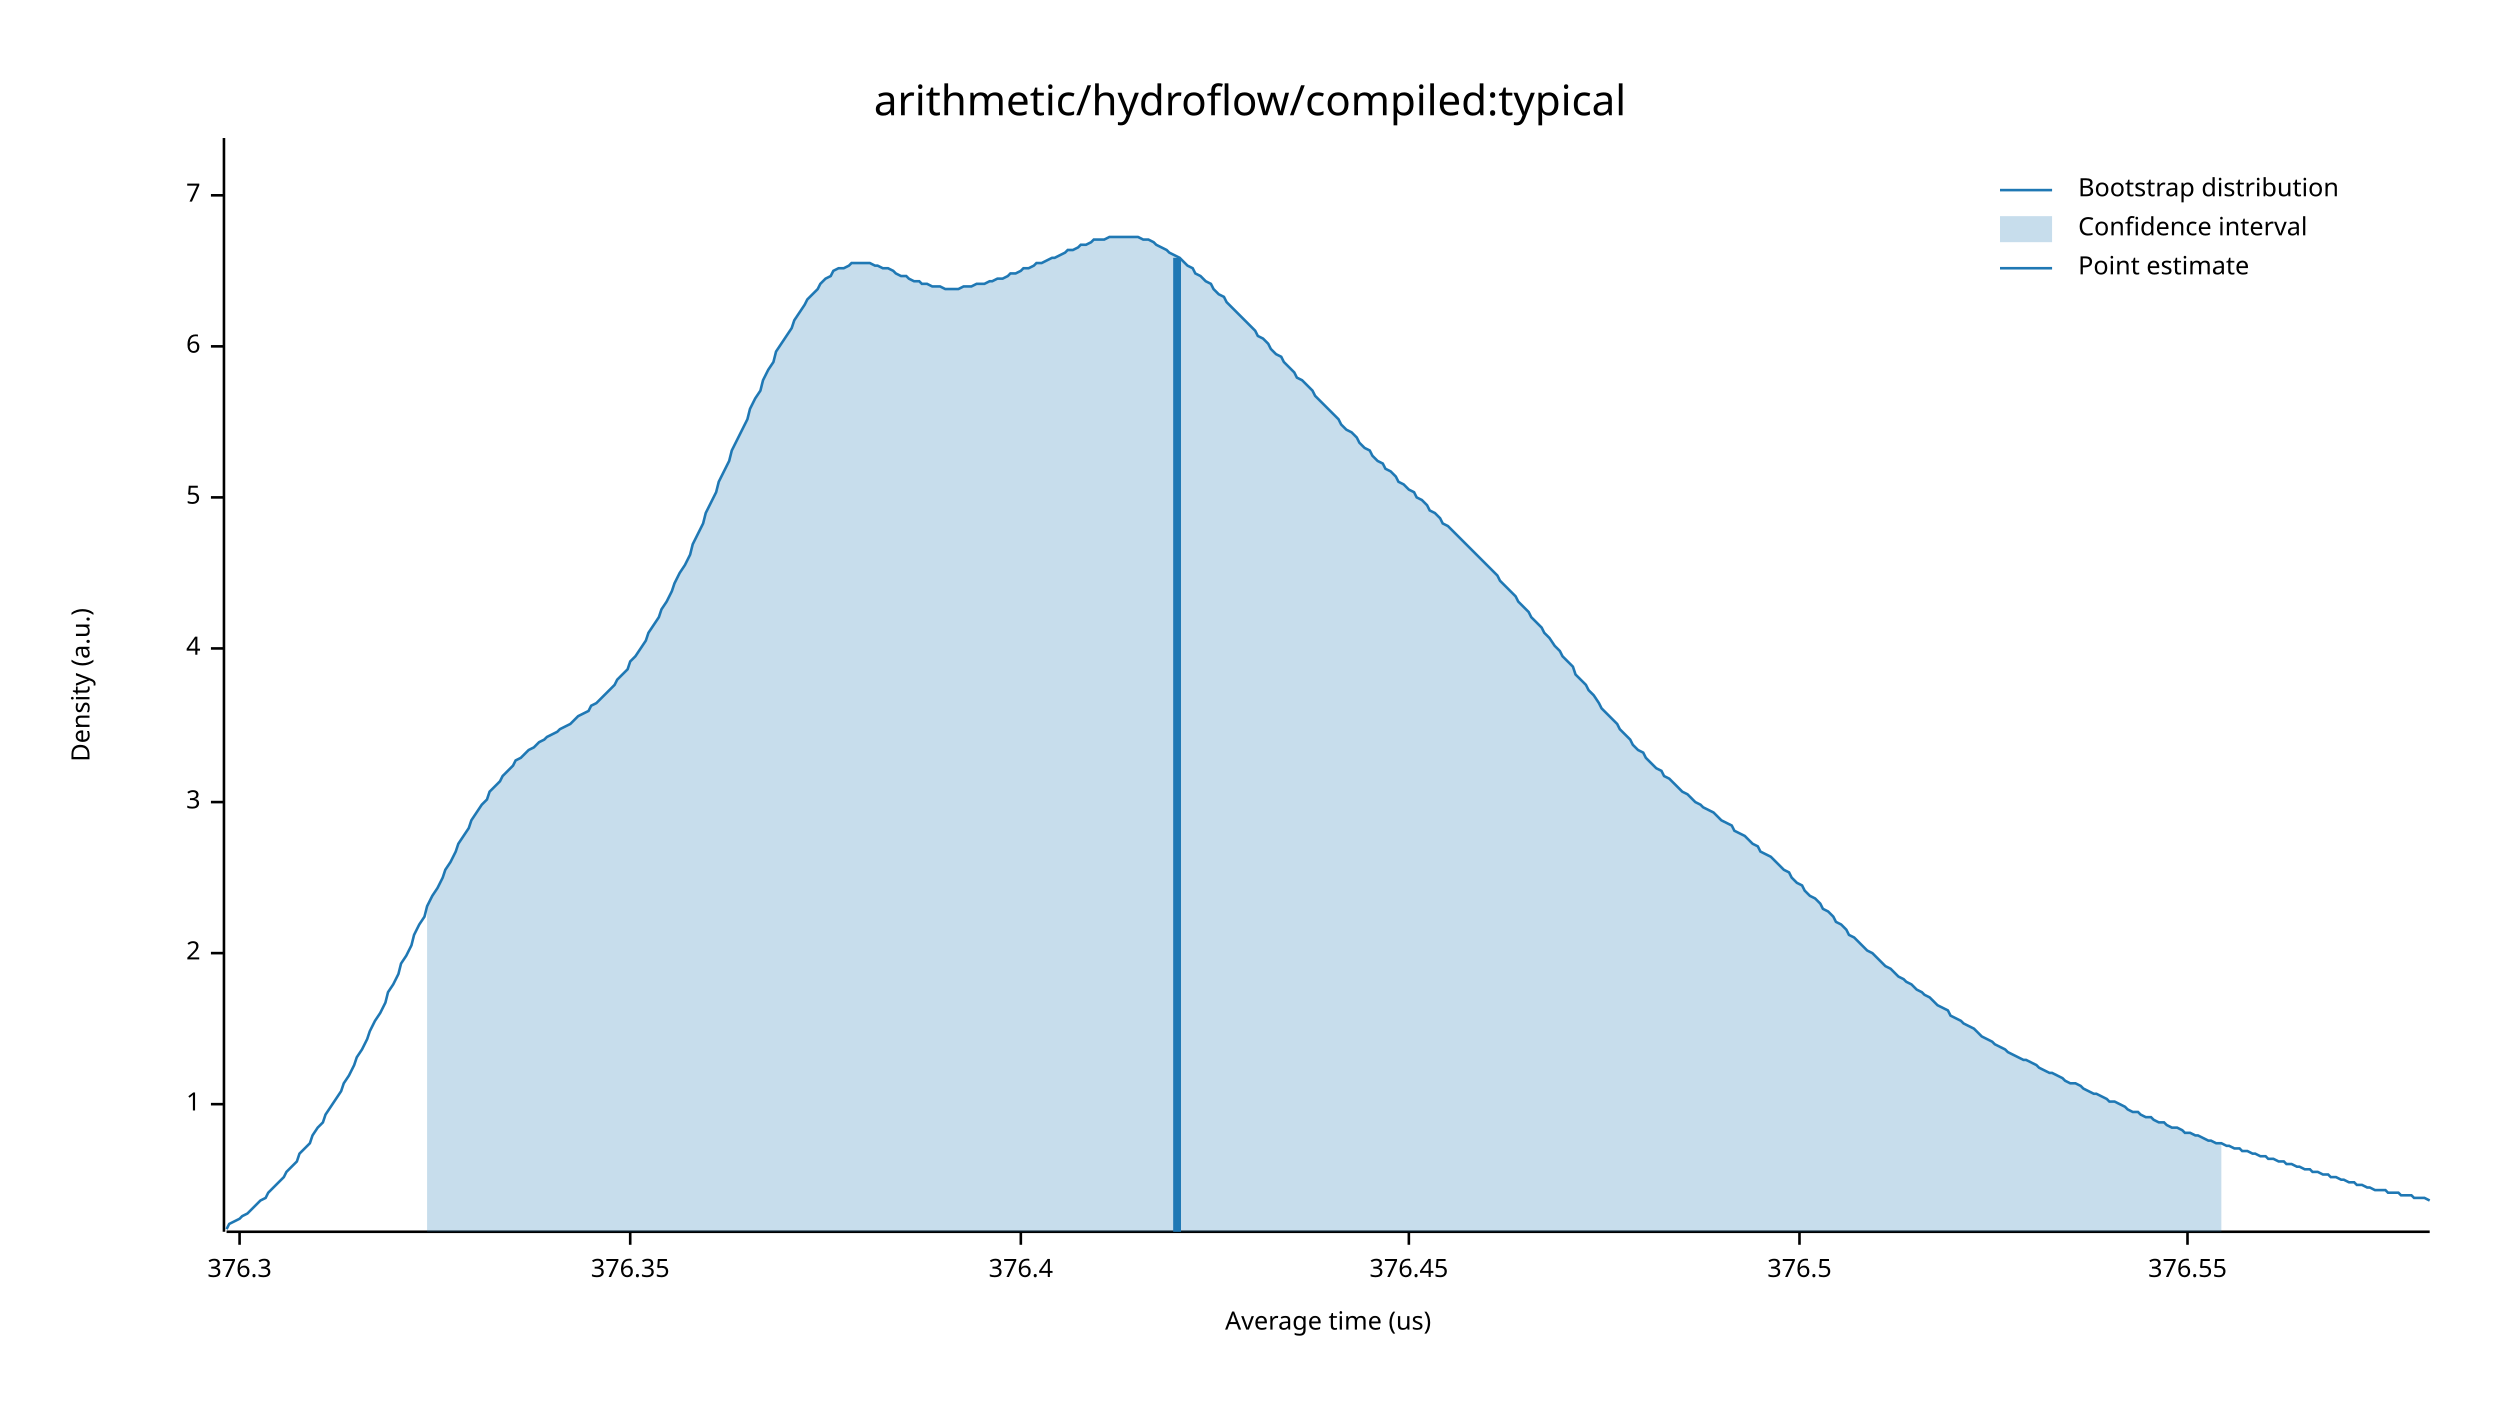
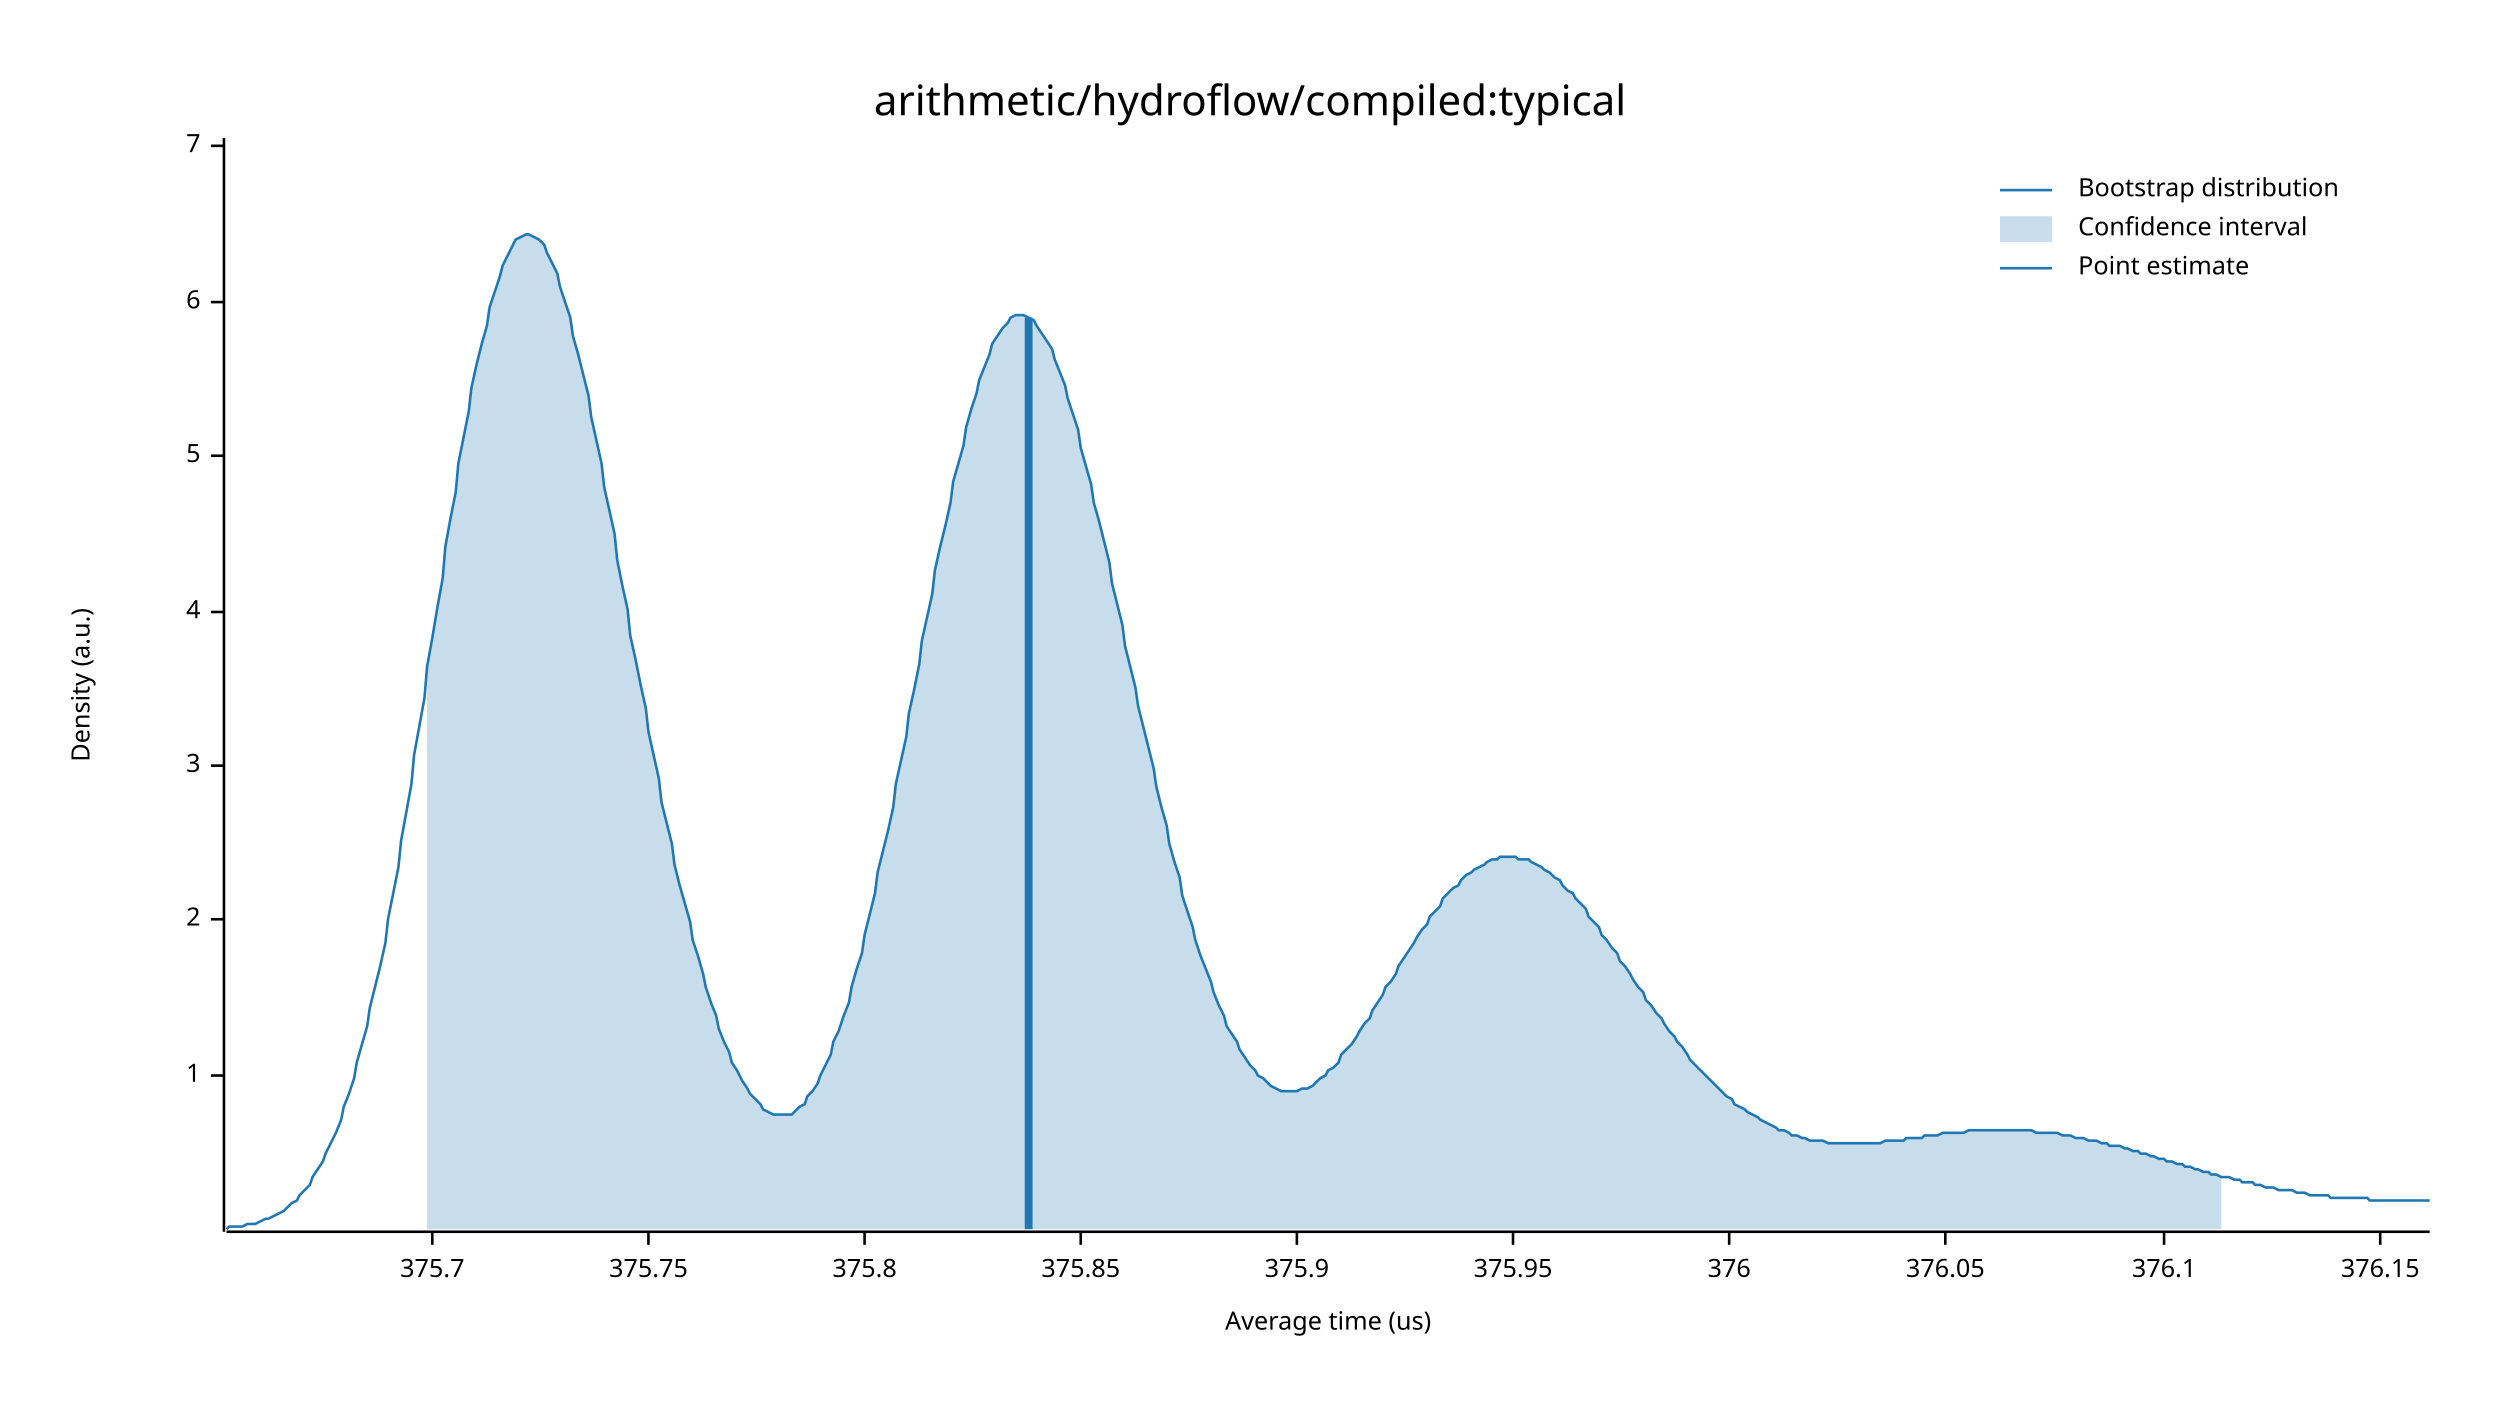
<svg xmlns="http://www.w3.org/2000/svg" width="960" height="540" viewBox="0 0 960 540">
  <text x="480" y="32" dy="0.76em" text-anchor="middle" font-family="sans-serif" font-size="16.129" opacity="1" fill="#000000">
arithmetic/hydroflow/compiled:typical
</text>
  <text x="27" y="263" dy="0.76em" text-anchor="middle" font-family="sans-serif" font-size="9.677" opacity="1" fill="#000000" transform="rotate(270, 27, 263)">
Density (a.u.)
</text>
  <text x="510" y="513" dy="-0.5ex" text-anchor="middle" font-family="sans-serif" font-size="9.677" opacity="1" fill="#000000">
Average time (us)
</text>
  <polyline fill="none" opacity="1" stroke="#000000" stroke-width="1" points="86,53 86,473 " />
-   <text x="77" y="424" dy="0.5ex" text-anchor="end" font-family="sans-serif" font-size="9.677" opacity="1" fill="#000000">
+   <text x="77" y="413" dy="0.5ex" text-anchor="end" font-family="sans-serif" font-size="9.677" opacity="1" fill="#000000">
1
</text>
-   <polyline fill="none" opacity="1" stroke="#000000" stroke-width="1" points="81,424 86,424 " />
-   <text x="77" y="366" dy="0.5ex" text-anchor="end" font-family="sans-serif" font-size="9.677" opacity="1" fill="#000000">
+   <polyline fill="none" opacity="1" stroke="#000000" stroke-width="1" points="81,413 86,413 " />
+   <text x="77" y="353" dy="0.5ex" text-anchor="end" font-family="sans-serif" font-size="9.677" opacity="1" fill="#000000">
2
</text>
-   <polyline fill="none" opacity="1" stroke="#000000" stroke-width="1" points="81,366 86,366 " />
-   <text x="77" y="308" dy="0.5ex" text-anchor="end" font-family="sans-serif" font-size="9.677" opacity="1" fill="#000000">
+   <polyline fill="none" opacity="1" stroke="#000000" stroke-width="1" points="81,353 86,353 " />
+   <text x="77" y="294" dy="0.5ex" text-anchor="end" font-family="sans-serif" font-size="9.677" opacity="1" fill="#000000">
3
</text>
-   <polyline fill="none" opacity="1" stroke="#000000" stroke-width="1" points="81,308 86,308 " />
-   <text x="77" y="249" dy="0.5ex" text-anchor="end" font-family="sans-serif" font-size="9.677" opacity="1" fill="#000000">
+   <polyline fill="none" opacity="1" stroke="#000000" stroke-width="1" points="81,294 86,294 " />
+   <text x="77" y="235" dy="0.5ex" text-anchor="end" font-family="sans-serif" font-size="9.677" opacity="1" fill="#000000">
4
</text>
-   <polyline fill="none" opacity="1" stroke="#000000" stroke-width="1" points="81,249 86,249 " />
-   <text x="77" y="191" dy="0.5ex" text-anchor="end" font-family="sans-serif" font-size="9.677" opacity="1" fill="#000000">
+   <polyline fill="none" opacity="1" stroke="#000000" stroke-width="1" points="81,235 86,235 " />
+   <text x="77" y="175" dy="0.5ex" text-anchor="end" font-family="sans-serif" font-size="9.677" opacity="1" fill="#000000">
5
</text>
-   <polyline fill="none" opacity="1" stroke="#000000" stroke-width="1" points="81,191 86,191 " />
-   <text x="77" y="133" dy="0.5ex" text-anchor="end" font-family="sans-serif" font-size="9.677" opacity="1" fill="#000000">
+   <polyline fill="none" opacity="1" stroke="#000000" stroke-width="1" points="81,175 86,175 " />
+   <text x="77" y="116" dy="0.5ex" text-anchor="end" font-family="sans-serif" font-size="9.677" opacity="1" fill="#000000">
6
</text>
-   <polyline fill="none" opacity="1" stroke="#000000" stroke-width="1" points="81,133 86,133 " />
-   <text x="77" y="75" dy="0.5ex" text-anchor="end" font-family="sans-serif" font-size="9.677" opacity="1" fill="#000000">
+   <polyline fill="none" opacity="1" stroke="#000000" stroke-width="1" points="81,116 86,116 " />
+   <text x="77" y="56" dy="0.5ex" text-anchor="end" font-family="sans-serif" font-size="9.677" opacity="1" fill="#000000">
7
</text>
-   <polyline fill="none" opacity="1" stroke="#000000" stroke-width="1" points="81,75 86,75 " />
+   <polyline fill="none" opacity="1" stroke="#000000" stroke-width="1" points="81,56 86,56 " />
  <polyline fill="none" opacity="1" stroke="#000000" stroke-width="1" points="87,473 933,473 " />
-   <text x="92" y="483" dy="0.76em" text-anchor="middle" font-family="sans-serif" font-size="9.677" opacity="1" fill="#000000">
- 376.3
+   <text x="166" y="483" dy="0.76em" text-anchor="middle" font-family="sans-serif" font-size="9.677" opacity="1" fill="#000000">
+ 375.7
</text>
-   <polyline fill="none" opacity="1" stroke="#000000" stroke-width="1" points="92,473 92,478 " />
-   <text x="242" y="483" dy="0.76em" text-anchor="middle" font-family="sans-serif" font-size="9.677" opacity="1" fill="#000000">
- 376.35
+   <polyline fill="none" opacity="1" stroke="#000000" stroke-width="1" points="166,473 166,478 " />
+   <text x="249" y="483" dy="0.76em" text-anchor="middle" font-family="sans-serif" font-size="9.677" opacity="1" fill="#000000">
+ 375.75
</text>
-   <polyline fill="none" opacity="1" stroke="#000000" stroke-width="1" points="242,473 242,478 " />
-   <text x="392" y="483" dy="0.76em" text-anchor="middle" font-family="sans-serif" font-size="9.677" opacity="1" fill="#000000">
- 376.4
+   <polyline fill="none" opacity="1" stroke="#000000" stroke-width="1" points="249,473 249,478 " />
+   <text x="332" y="483" dy="0.76em" text-anchor="middle" font-family="sans-serif" font-size="9.677" opacity="1" fill="#000000">
+ 375.8
</text>
-   <polyline fill="none" opacity="1" stroke="#000000" stroke-width="1" points="392,473 392,478 " />
-   <text x="541" y="483" dy="0.76em" text-anchor="middle" font-family="sans-serif" font-size="9.677" opacity="1" fill="#000000">
- 376.45
+   <polyline fill="none" opacity="1" stroke="#000000" stroke-width="1" points="332,473 332,478 " />
+   <text x="415" y="483" dy="0.76em" text-anchor="middle" font-family="sans-serif" font-size="9.677" opacity="1" fill="#000000">
+ 375.85
</text>
-   <polyline fill="none" opacity="1" stroke="#000000" stroke-width="1" points="541,473 541,478 " />
-   <text x="691" y="483" dy="0.76em" text-anchor="middle" font-family="sans-serif" font-size="9.677" opacity="1" fill="#000000">
- 376.5
+   <polyline fill="none" opacity="1" stroke="#000000" stroke-width="1" points="415,473 415,478 " />
+   <text x="498" y="483" dy="0.76em" text-anchor="middle" font-family="sans-serif" font-size="9.677" opacity="1" fill="#000000">
+ 375.9
</text>
-   <polyline fill="none" opacity="1" stroke="#000000" stroke-width="1" points="691,473 691,478 " />
-   <text x="840" y="483" dy="0.76em" text-anchor="middle" font-family="sans-serif" font-size="9.677" opacity="1" fill="#000000">
- 376.55
+   <polyline fill="none" opacity="1" stroke="#000000" stroke-width="1" points="498,473 498,478 " />
+   <text x="581" y="483" dy="0.76em" text-anchor="middle" font-family="sans-serif" font-size="9.677" opacity="1" fill="#000000">
+ 375.95
</text>
-   <polyline fill="none" opacity="1" stroke="#000000" stroke-width="1" points="840,473 840,478 " />
-   <polyline fill="none" opacity="1" stroke="#1F78B4" stroke-width="1" points="87,472 88,470 90,469 92,468 93,467 95,466 97,464 98,463 100,461 102,460 103,458 105,456 107,454 109,452 110,450 112,448 114,446 115,443 117,441 119,439 120,436 122,433 124,431 125,428 127,425 129,422 131,419 132,416 134,413 136,409 137,406 139,403 141,399 142,396 144,392 146,389 148,385 149,381 151,378 153,374 154,370 156,367 158,363 159,359 161,355 163,352 164,348 166,344 168,341 170,337 171,334 173,331 175,327 176,324 178,321 180,318 181,315 183,312 185,309 187,307 188,304 190,302 192,300 193,298 195,296 197,294 198,292 200,291 202,289 203,288 205,287 207,285 209,284 210,283 212,282 214,281 215,280 217,279 219,278 220,277 222,275 224,274 226,273 227,271 229,270 231,268 232,267 234,265 236,263 237,261 239,259 241,257 242,254 244,252 246,249 248,246 249,243 251,240 253,237 254,234 256,231 258,227 259,224 261,220 263,217 265,213 266,209 268,205 270,201 271,197 273,193 275,189 276,185 278,181 280,177 281,173 283,169 285,165 287,161 288,157 290,153 292,150 293,146 295,142 297,139 298,135 300,132 302,129 304,126 305,123 307,120 309,117 310,115 312,113 314,111 315,109 317,107 319,106 320,104 322,103 324,103 326,102 327,101 329,101 331,101 332,101 334,101 336,102 337,102 339,103 341,103 343,104 344,105 346,106 348,106 349,107 351,108 353,108 354,109 356,109 358,110 359,110 361,110 363,111 365,111 366,111 368,111 370,110 371,110 373,110 375,109 376,109 378,109 380,108 381,108 383,107 385,107 387,106 388,105 390,105 392,104 393,103 395,103 397,102 398,101 400,101 402,100 404,99 405,99 407,98 409,97 410,96 412,96 414,95 415,94 417,94 419,93 420,92 422,92 424,92 426,91 427,91 429,91 431,91 432,91 434,91 436,91 437,91 439,92 441,92 443,93 444,94 446,95 448,96 449,97 451,98 453,99 454,100 456,102 458,103 459,105 461,106 463,108 465,109 466,111 468,113 470,114 471,116 473,118 475,120 476,121 478,123 480,125 482,127 483,129 485,130 487,132 488,134 490,136 492,137 493,139 495,141 497,143 498,145 500,146 502,148 504,150 505,152 507,154 509,156 510,157 512,159 514,161 515,163 517,165 519,166 521,168 522,170 524,172 526,173 527,175 529,177 531,178 532,180 534,181 536,183 537,185 539,186 541,188 543,189 544,191 546,192 548,194 549,196 551,197 553,199 554,201 556,202 558,204 560,206 561,207 563,209 565,211 566,212 568,214 570,216 571,217 573,219 575,221 576,223 578,225 580,227 582,229 583,231 585,233 587,235 588,237 590,239 592,241 593,243 595,245 597,248 599,250 600,252 602,254 604,256 605,259 607,261 609,263 610,265 612,267 614,270 615,272 617,274 619,276 621,278 622,280 624,282 626,284 627,286 629,288 631,289 632,291 634,293 636,295 638,296 639,298 641,299 643,301 644,302 646,304 648,305 649,306 651,308 653,309 654,310 656,311 658,312 660,314 661,315 663,316 665,317 666,319 668,320 670,321 671,322 673,324 675,325 676,327 678,328 680,329 682,331 683,332 685,334 687,335 688,337 690,339 692,340 693,342 695,344 697,345 699,347 700,349 702,350 704,352 705,354 707,355 709,357 710,359 712,360 714,362 715,363 717,365 719,366 721,368 722,369 724,371 726,372 727,373 729,375 731,376 732,377 734,378 736,380 738,381 739,382 741,383 743,385 744,386 746,387 748,388 749,390 751,391 753,392 754,393 756,394 758,395 760,397 761,398 763,399 765,400 766,401 768,402 770,403 771,404 773,405 775,406 777,407 778,407 780,408 782,409 783,410 785,411 787,412 788,412 790,413 792,414 793,415 795,416 797,416 799,417 800,418 802,419 804,420 805,420 807,421 809,422 810,423 812,423 814,424 816,425 817,426 819,427 821,427 822,428 824,429 826,429 827,430 829,431 831,431 832,432 834,433 836,433 838,434 839,435 841,435 843,436 844,436 846,437 848,438 849,438 851,439 853,439 855,440 856,440 858,441 860,441 861,442 863,442 865,443 866,443 868,444 870,444 871,445 873,445 875,446 877,446 878,447 880,447 882,448 883,448 885,449 887,449 888,450 890,450 892,451 894,451 895,452 897,452 899,453 900,453 902,454 904,454 905,455 907,455 909,456 910,456 912,457 914,457 916,457 917,458 919,458 921,458 922,459 924,459 926,459 927,460 929,460 931,460 933,461 " />
-   <polygon opacity="0.25" fill="#1F78B4" points="164,348 166,344 168,341 170,337 171,334 173,331 175,327 176,324 178,321 180,318 181,315 183,312 185,309 187,307 188,304 190,302 192,300 193,298 195,296 197,294 198,292 200,291 202,289 203,288 205,287 207,285 209,284 210,283 212,282 214,281 215,280 217,279 219,278 220,277 222,275 224,274 226,273 227,271 229,270 231,268 232,267 234,265 236,263 237,261 239,259 241,257 242,254 244,252 246,249 248,246 249,243 251,240 253,237 254,234 256,231 258,227 259,224 261,220 263,217 265,213 266,209 268,205 270,201 271,197 273,193 275,189 276,185 278,181 280,177 281,173 283,169 285,165 287,161 288,157 290,153 292,150 293,146 295,142 297,139 298,135 300,132 302,129 304,126 305,123 307,120 309,117 310,115 312,113 314,111 315,109 317,107 319,106 320,104 322,103 324,103 326,102 327,101 329,101 331,101 332,101 334,101 336,102 337,102 339,103 341,103 343,104 344,105 346,106 348,106 349,107 351,108 353,108 354,109 356,109 358,110 359,110 361,110 363,111 365,111 366,111 368,111 370,110 371,110 373,110 375,109 376,109 378,109 380,108 381,108 383,107 385,107 387,106 388,105 390,105 392,104 393,103 395,103 397,102 398,101 400,101 402,100 404,99 405,99 407,98 409,97 410,96 412,96 414,95 415,94 417,94 419,93 420,92 422,92 424,92 426,91 427,91 429,91 431,91 432,91 434,91 436,91 437,91 439,92 441,92 443,93 444,94 446,95 448,96 449,97 451,98 453,99 454,100 456,102 458,103 459,105 461,106 463,108 465,109 466,111 468,113 470,114 471,116 473,118 475,120 476,121 478,123 480,125 482,127 483,129 485,130 487,132 488,134 490,136 492,137 493,139 495,141 497,143 498,145 500,146 502,148 504,150 505,152 507,154 509,156 510,157 512,159 514,161 515,163 517,165 519,166 521,168 522,170 524,172 526,173 527,175 529,177 531,178 532,180 534,181 536,183 537,185 539,186 541,188 543,189 544,191 546,192 548,194 549,196 551,197 553,199 554,201 556,202 558,204 560,206 561,207 563,209 565,211 566,212 568,214 570,216 571,217 573,219 575,221 576,223 578,225 580,227 582,229 583,231 585,233 587,235 588,237 590,239 592,241 593,243 595,245 597,248 599,250 600,252 602,254 604,256 605,259 607,261 609,263 610,265 612,267 614,270 615,272 617,274 619,276 621,278 622,280 624,282 626,284 627,286 629,288 631,289 632,291 634,293 636,295 638,296 639,298 641,299 643,301 644,302 646,304 648,305 649,306 651,308 653,309 654,310 656,311 658,312 660,314 661,315 663,316 665,317 666,319 668,320 670,321 671,322 673,324 675,325 676,327 678,328 680,329 682,331 683,332 685,334 687,335 688,337 690,339 692,340 693,342 695,344 697,345 699,347 700,349 702,350 704,352 705,354 707,355 709,357 710,359 712,360 714,362 715,363 717,365 719,366 721,368 722,369 724,371 726,372 727,373 729,375 731,376 732,377 734,378 736,380 738,381 739,382 741,383 743,385 744,386 746,387 748,388 749,390 751,391 753,392 754,393 756,394 758,395 760,397 761,398 763,399 765,400 766,401 768,402 770,403 771,404 773,405 775,406 777,407 778,407 780,408 782,409 783,410 785,411 787,412 788,412 790,413 792,414 793,415 795,416 797,416 799,417 800,418 802,419 804,420 805,420 807,421 809,422 810,423 812,423 814,424 816,425 817,426 819,427 821,427 822,428 824,429 826,429 827,430 829,431 831,431 832,432 834,433 836,433 838,434 839,435 841,435 843,436 844,436 846,437 848,438 849,438 851,439 853,439 853,473 164,473 " />
-   <polyline fill="none" opacity="1" stroke="#1F78B4" stroke-width="3" points="452,473 452,99 " />
+   <polyline fill="none" opacity="1" stroke="#000000" stroke-width="1" points="581,473 581,478 " />
+   <text x="664" y="483" dy="0.76em" text-anchor="middle" font-family="sans-serif" font-size="9.677" opacity="1" fill="#000000">
+ 376
+ </text>
+   <polyline fill="none" opacity="1" stroke="#000000" stroke-width="1" points="664,473 664,478 " />
+   <text x="747" y="483" dy="0.76em" text-anchor="middle" font-family="sans-serif" font-size="9.677" opacity="1" fill="#000000">
+ 376.05
+ </text>
+   <polyline fill="none" opacity="1" stroke="#000000" stroke-width="1" points="747,473 747,478 " />
+   <text x="831" y="483" dy="0.76em" text-anchor="middle" font-family="sans-serif" font-size="9.677" opacity="1" fill="#000000">
+ 376.1
+ </text>
+   <polyline fill="none" opacity="1" stroke="#000000" stroke-width="1" points="831,473 831,478 " />
+   <text x="914" y="483" dy="0.76em" text-anchor="middle" font-family="sans-serif" font-size="9.677" opacity="1" fill="#000000">
+ 376.15
+ </text>
+   <polyline fill="none" opacity="1" stroke="#000000" stroke-width="1" points="914,473 914,478 " />
+   <polyline fill="none" opacity="1" stroke="#1F78B4" stroke-width="1" points="87,472 88,471 90,471 92,471 93,471 95,470 97,470 98,470 100,469 102,468 103,468 105,467 107,466 109,465 110,464 112,462 114,461 115,459 117,457 119,455 120,452 122,449 124,446 125,443 127,439 129,435 131,430 132,425 134,420 136,414 137,408 139,401 141,394 142,387 144,379 146,371 148,362 149,353 151,343 153,333 154,323 156,312 158,301 159,290 161,279 163,268 164,256 166,245 168,233 170,222 171,210 173,199 175,189 176,178 178,168 180,158 181,149 183,140 185,132 187,125 188,118 190,112 192,106 193,102 195,98 197,94 198,92 200,91 202,90 203,90 205,91 207,92 209,94 210,97 212,101 214,105 215,110 217,116 219,122 220,129 222,136 224,144 226,152 227,160 229,169 231,178 232,187 234,196 236,205 237,215 239,225 241,234 242,244 244,253 246,263 248,272 249,281 251,290 253,299 254,308 256,316 258,324 259,332 261,340 263,347 265,354 266,361 268,367 270,374 271,379 273,385 275,390 276,395 278,400 280,404 281,408 283,411 285,415 287,418 288,420 290,422 292,424 293,426 295,427 297,428 298,428 300,428 302,428 304,428 305,427 307,425 309,424 310,421 312,419 314,416 315,413 317,409 319,405 320,400 322,396 324,390 326,385 327,379 329,372 331,366 332,359 334,351 336,343 337,335 339,327 341,319 343,310 344,301 346,292 348,283 349,274 351,265 353,255 354,246 356,237 358,228 359,219 361,210 363,202 365,193 366,185 368,178 370,171 371,164 373,157 375,151 376,146 378,141 380,136 381,132 383,129 385,126 387,124 388,122 390,121 392,121 393,121 395,122 397,123 398,125 400,128 402,131 404,134 405,138 407,143 409,148 410,153 412,159 414,165 415,172 417,179 419,186 420,193 422,200 424,208 426,216 427,224 429,232 431,240 432,248 434,256 436,264 437,271 439,279 441,287 443,295 444,302 446,310 448,317 449,324 451,331 453,337 454,344 456,350 458,356 459,361 461,367 463,372 465,377 466,381 468,386 470,390 471,394 473,397 475,400 476,403 478,406 480,409 482,411 483,413 485,414 487,416 488,417 490,418 492,419 493,419 495,419 497,419 498,419 500,418 502,418 504,417 505,416 507,414 509,413 510,411 512,410 514,408 515,405 517,403 519,401 521,398 522,396 524,393 526,391 527,388 529,385 531,382 532,379 534,377 536,374 537,371 539,368 541,365 543,362 544,360 546,357 548,355 549,352 551,350 553,348 554,345 556,343 558,341 560,340 561,338 563,336 565,335 566,334 568,333 570,332 571,331 573,330 575,330 576,329 578,329 580,329 582,329 583,330 585,330 587,330 588,331 590,332 592,333 593,334 595,335 597,337 599,338 600,340 602,342 604,343 605,345 607,347 609,349 610,352 612,354 614,356 615,359 617,361 619,364 621,366 622,369 624,371 626,374 627,376 629,379 631,381 632,384 634,386 636,389 638,391 639,393 641,396 643,398 644,400 646,402 648,405 649,407 651,409 653,411 654,412 656,414 658,416 660,418 661,419 663,421 665,422 666,424 668,425 670,426 671,427 673,428 675,429 676,430 678,431 680,432 682,433 683,434 685,434 687,435 688,436 690,436 692,437 693,437 695,438 697,438 699,438 700,438 702,439 704,439 705,439 707,439 709,439 710,439 712,439 714,439 715,439 717,439 719,439 721,439 722,439 724,438 726,438 727,438 729,438 731,438 732,437 734,437 736,437 738,437 739,436 741,436 743,436 744,436 746,435 748,435 749,435 751,435 753,435 754,435 756,434 758,434 760,434 761,434 763,434 765,434 766,434 768,434 770,434 771,434 773,434 775,434 777,434 778,434 780,434 782,435 783,435 785,435 787,435 788,435 790,435 792,436 793,436 795,436 797,437 799,437 800,437 802,438 804,438 805,438 807,439 809,439 810,440 812,440 814,440 816,441 817,441 819,442 821,442 822,443 824,443 826,444 827,444 829,445 831,445 832,446 834,446 836,447 838,447 839,448 841,448 843,449 844,449 846,450 848,450 849,451 851,451 853,452 855,452 856,452 858,453 860,453 861,454 863,454 865,454 866,455 868,455 870,456 871,456 873,456 875,457 877,457 878,457 880,457 882,458 883,458 885,458 887,459 888,459 890,459 892,459 894,459 895,460 897,460 899,460 900,460 902,460 904,460 905,460 907,460 909,460 910,461 912,461 914,461 916,461 917,461 919,461 921,461 922,461 924,461 926,461 927,461 929,461 931,461 933,461 " />
+   <polygon opacity="0.25" fill="#1F78B4" points="164,256 166,245 168,233 170,222 171,210 173,199 175,189 176,178 178,168 180,158 181,149 183,140 185,132 187,125 188,118 190,112 192,106 193,102 195,98 197,94 198,92 200,91 202,90 203,90 205,91 207,92 209,94 210,97 212,101 214,105 215,110 217,116 219,122 220,129 222,136 224,144 226,152 227,160 229,169 231,178 232,187 234,196 236,205 237,215 239,225 241,234 242,244 244,253 246,263 248,272 249,281 251,290 253,299 254,308 256,316 258,324 259,332 261,340 263,347 265,354 266,361 268,367 270,374 271,379 273,385 275,390 276,395 278,400 280,404 281,408 283,411 285,415 287,418 288,420 290,422 292,424 293,426 295,427 297,428 298,428 300,428 302,428 304,428 305,427 307,425 309,424 310,421 312,419 314,416 315,413 317,409 319,405 320,400 322,396 324,390 326,385 327,379 329,372 331,366 332,359 334,351 336,343 337,335 339,327 341,319 343,310 344,301 346,292 348,283 349,274 351,265 353,255 354,246 356,237 358,228 359,219 361,210 363,202 365,193 366,185 368,178 370,171 371,164 373,157 375,151 376,146 378,141 380,136 381,132 383,129 385,126 387,124 388,122 390,121 392,121 393,121 395,122 397,123 398,125 400,128 402,131 404,134 405,138 407,143 409,148 410,153 412,159 414,165 415,172 417,179 419,186 420,193 422,200 424,208 426,216 427,224 429,232 431,240 432,248 434,256 436,264 437,271 439,279 441,287 443,295 444,302 446,310 448,317 449,324 451,331 453,337 454,344 456,350 458,356 459,361 461,367 463,372 465,377 466,381 468,386 470,390 471,394 473,397 475,400 476,403 478,406 480,409 482,411 483,413 485,414 487,416 488,417 490,418 492,419 493,419 495,419 497,419 498,419 500,418 502,418 504,417 505,416 507,414 509,413 510,411 512,410 514,408 515,405 517,403 519,401 521,398 522,396 524,393 526,391 527,388 529,385 531,382 532,379 534,377 536,374 537,371 539,368 541,365 543,362 544,360 546,357 548,355 549,352 551,350 553,348 554,345 556,343 558,341 560,340 561,338 563,336 565,335 566,334 568,333 570,332 571,331 573,330 575,330 576,329 578,329 580,329 582,329 583,330 585,330 587,330 588,331 590,332 592,333 593,334 595,335 597,337 599,338 600,340 602,342 604,343 605,345 607,347 609,349 610,352 612,354 614,356 615,359 617,361 619,364 621,366 622,369 624,371 626,374 627,376 629,379 631,381 632,384 634,386 636,389 638,391 639,393 641,396 643,398 644,400 646,402 648,405 649,407 651,409 653,411 654,412 656,414 658,416 660,418 661,419 663,421 665,422 666,424 668,425 670,426 671,427 673,428 675,429 676,430 678,431 680,432 682,433 683,434 685,434 687,435 688,436 690,436 692,437 693,437 695,438 697,438 699,438 700,438 702,439 704,439 705,439 707,439 709,439 710,439 712,439 714,439 715,439 717,439 719,439 721,439 722,439 724,438 726,438 727,438 729,438 731,438 732,437 734,437 736,437 738,437 739,436 741,436 743,436 744,436 746,435 748,435 749,435 751,435 753,435 754,435 756,434 758,434 760,434 761,434 763,434 765,434 766,434 768,434 770,434 771,434 773,434 775,434 777,434 778,434 780,434 782,435 783,435 785,435 787,435 788,435 790,435 792,436 793,436 795,436 797,437 799,437 800,437 802,438 804,438 805,438 807,439 809,439 810,440 812,440 814,440 816,441 817,441 819,442 821,442 822,443 824,443 826,444 827,444 829,445 831,445 832,446 834,446 836,447 838,447 839,448 841,448 843,449 844,449 846,450 848,450 849,451 851,451 853,452 853,472 164,472 " />
+   <polyline fill="none" opacity="1" stroke="#1F78B4" stroke-width="3" points="395,472 395,122 " />
  <text x="798" y="68" dy="0.76em" text-anchor="start" font-family="sans-serif" font-size="9.677" opacity="1" fill="#000000">
Bootstrap distribution
</text>
  <text x="798" y="83" dy="0.76em" text-anchor="start" font-family="sans-serif" font-size="9.677" opacity="1" fill="#000000">
Confidence interval
</text>
  <text x="798" y="98" dy="0.76em" text-anchor="start" font-family="sans-serif" font-size="9.677" opacity="1" fill="#000000">
Point estimate
</text>
  <polyline fill="none" opacity="1" stroke="#1F78B4" stroke-width="1" points="768,73 788,73 " />
  <rect x="768" y="83" width="20" height="10" opacity="0.25" fill="#1F78B4" stroke="none" />
  <polyline fill="none" opacity="1" stroke="#1F78B4" stroke-width="1" points="768,103 788,103 " />
</svg>
